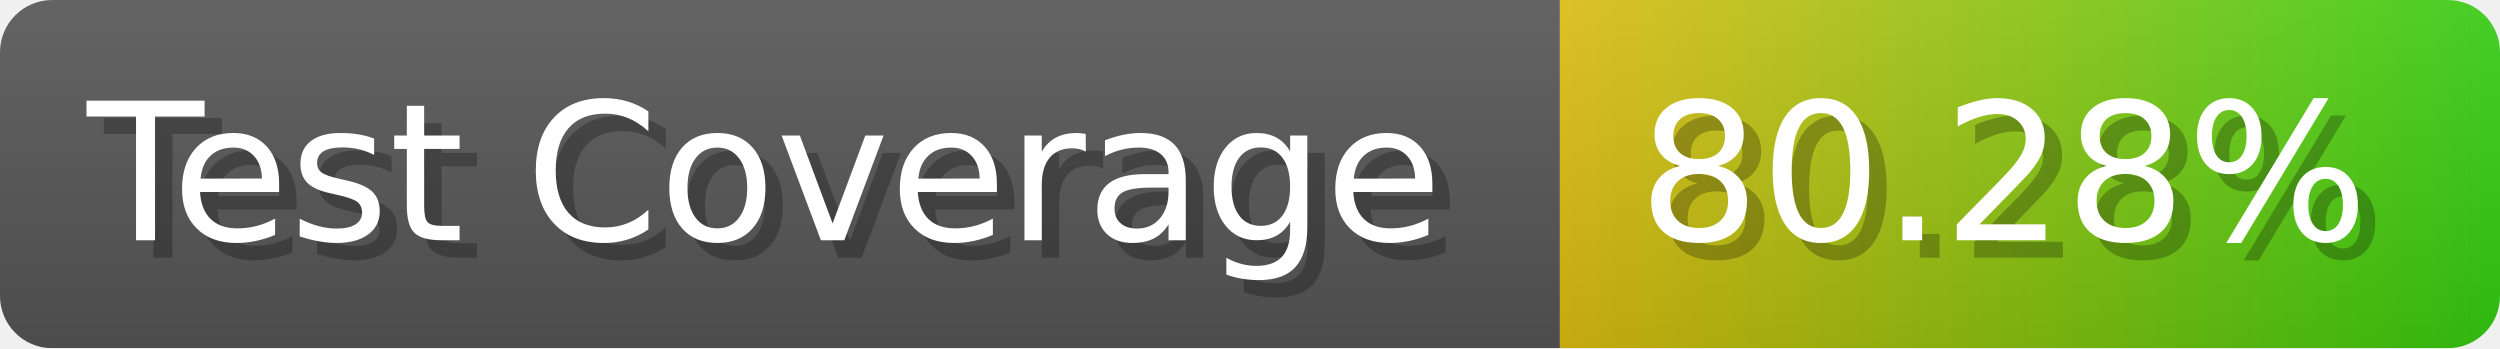
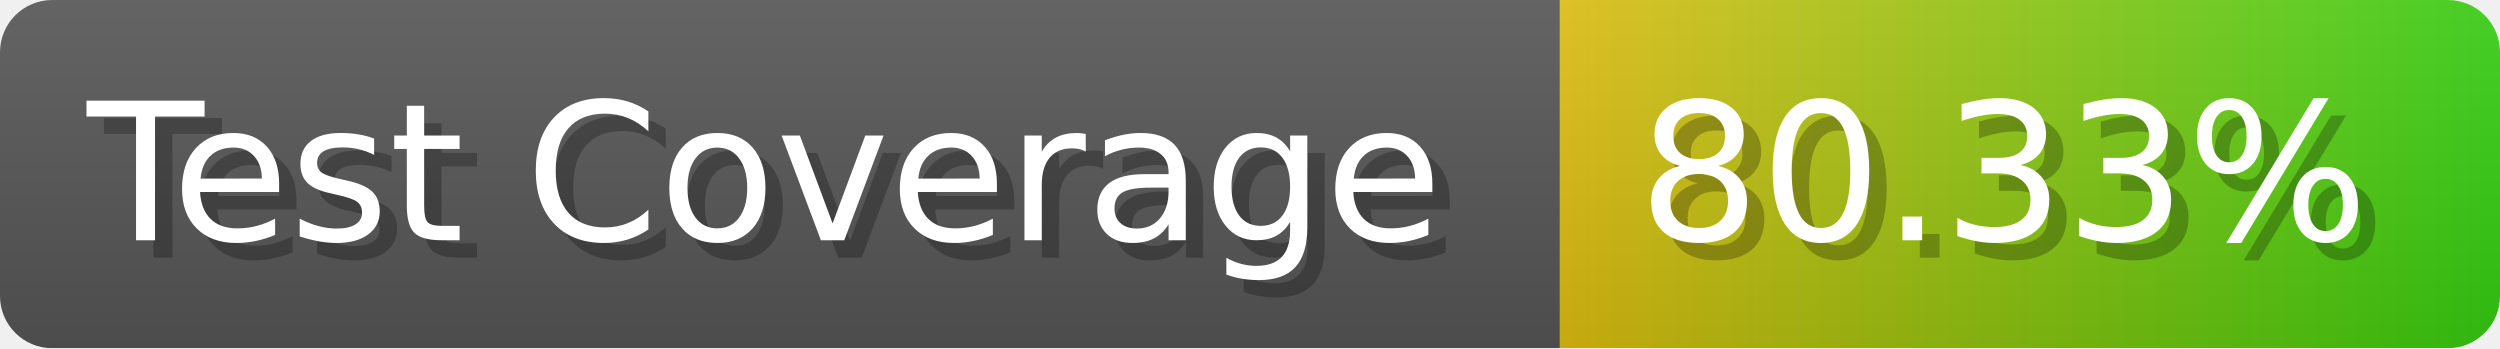
- <svg xmlns="http://www.w3.org/2000/svg" width="143.6" height="20" viewBox="0 0 1436 200" role="img" aria-label="Test Coverage: 80.28%">
+ <svg xmlns="http://www.w3.org/2000/svg" width="143.6" height="20" viewBox="0 0 1436 200" role="img" aria-label="Test Coverage: 80.33%">
  <linearGradient id="a" x2="0" y2="100%">
    <stop offset="0" stop-opacity=".1" stop-color="#EEE" />
    <stop offset="1" stop-opacity=".1" />
  </linearGradient>
  <mask id="m">
    <rect width="1436" height="200" rx="30" fill="#FFF" />
  </mask>
  <g mask="url(#m)">
    <rect width="896" height="200" fill="#555" />
    <rect width="540" height="200" fill="url(#x)" x="896" />
    <rect width="1436" height="200" fill="url(#a)" />
  </g>
  <g aria-hidden="true" fill="#fff" text-anchor="start" font-family="Verdana,DejaVu Sans,sans-serif" font-size="110">
    <text x="60" y="148" textLength="796" fill="#000" opacity="0.25">Test Coverage</text>
    <text x="50" y="138" textLength="796">Test Coverage</text>
-     <text x="951" y="148" textLength="440" fill="#000" opacity="0.25">80.28%</text>
-     <text x="941" y="138" textLength="440">80.28%</text>
+     <text x="951" y="148" textLength="440" fill="#000" opacity="0.25">80.33%</text>
+     <text x="941" y="138" textLength="440">80.33%</text>
  </g>
  <linearGradient id="x" x1="0%" y1="0%" x2="100%" y2="0%">
    <stop offset="0%" style="stop-color:#DB1" />
    <stop offset="100%" style="stop-color:#3C1" />
  </linearGradient>
</svg>
